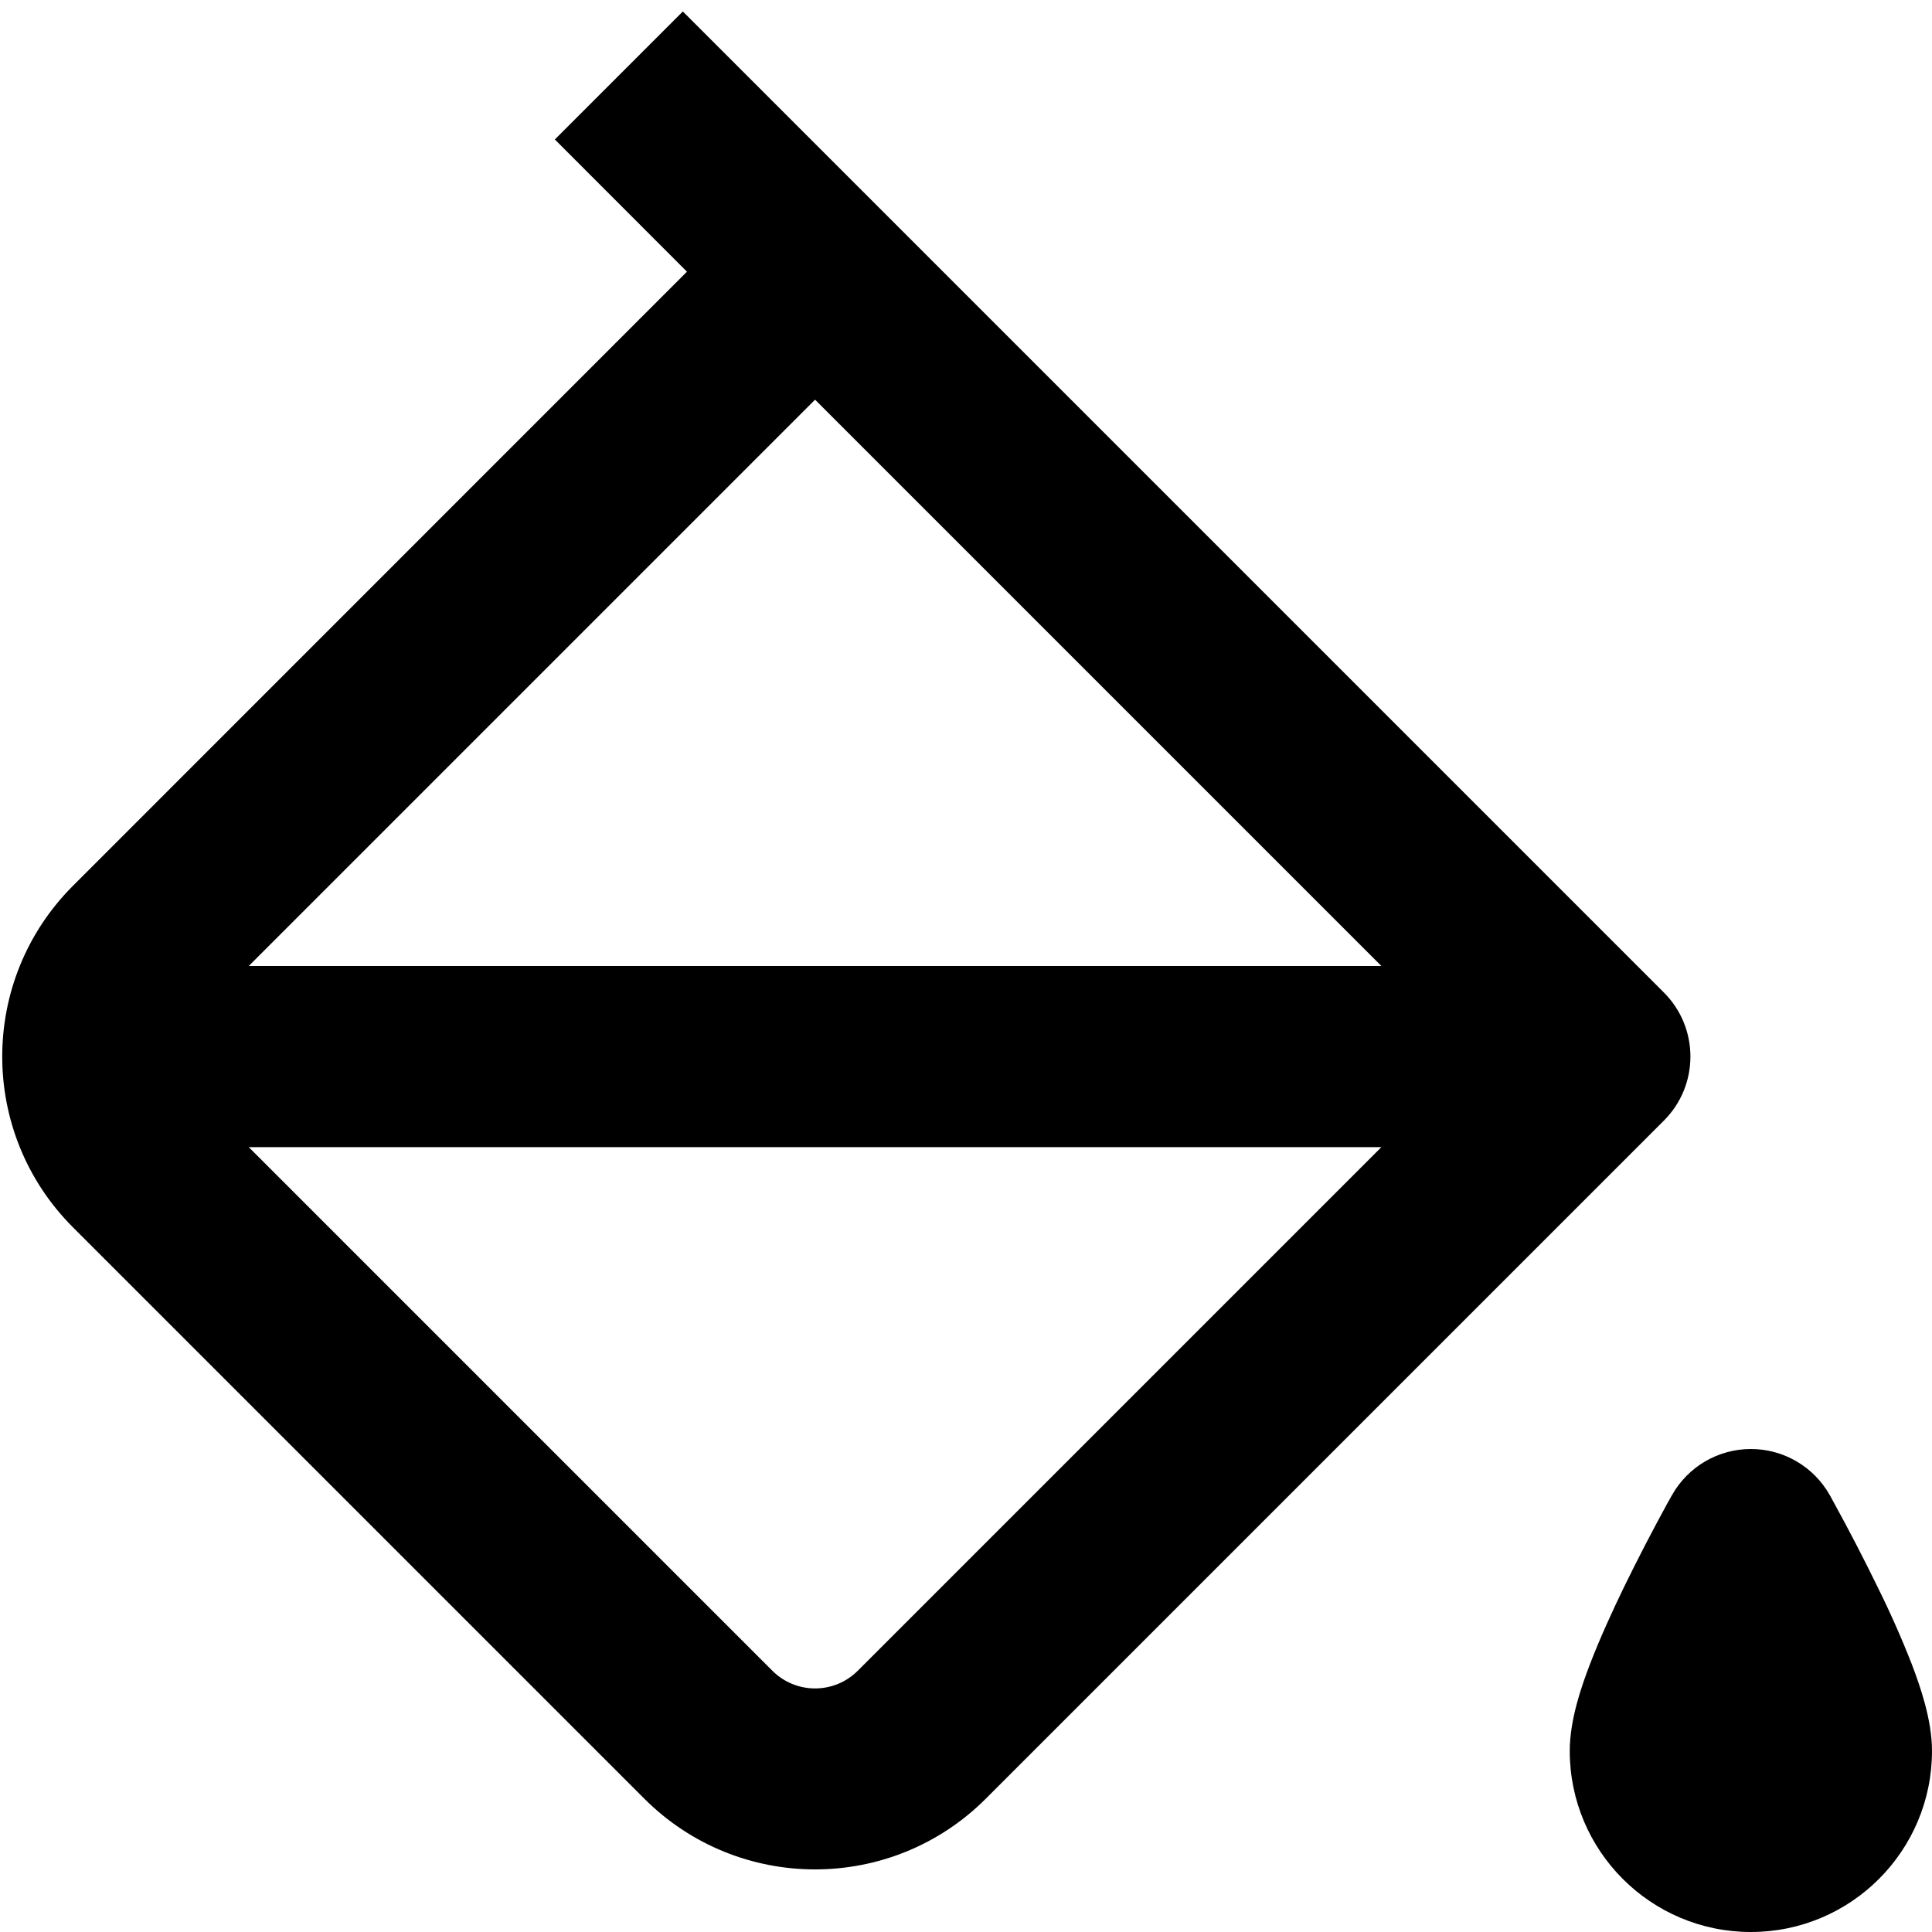
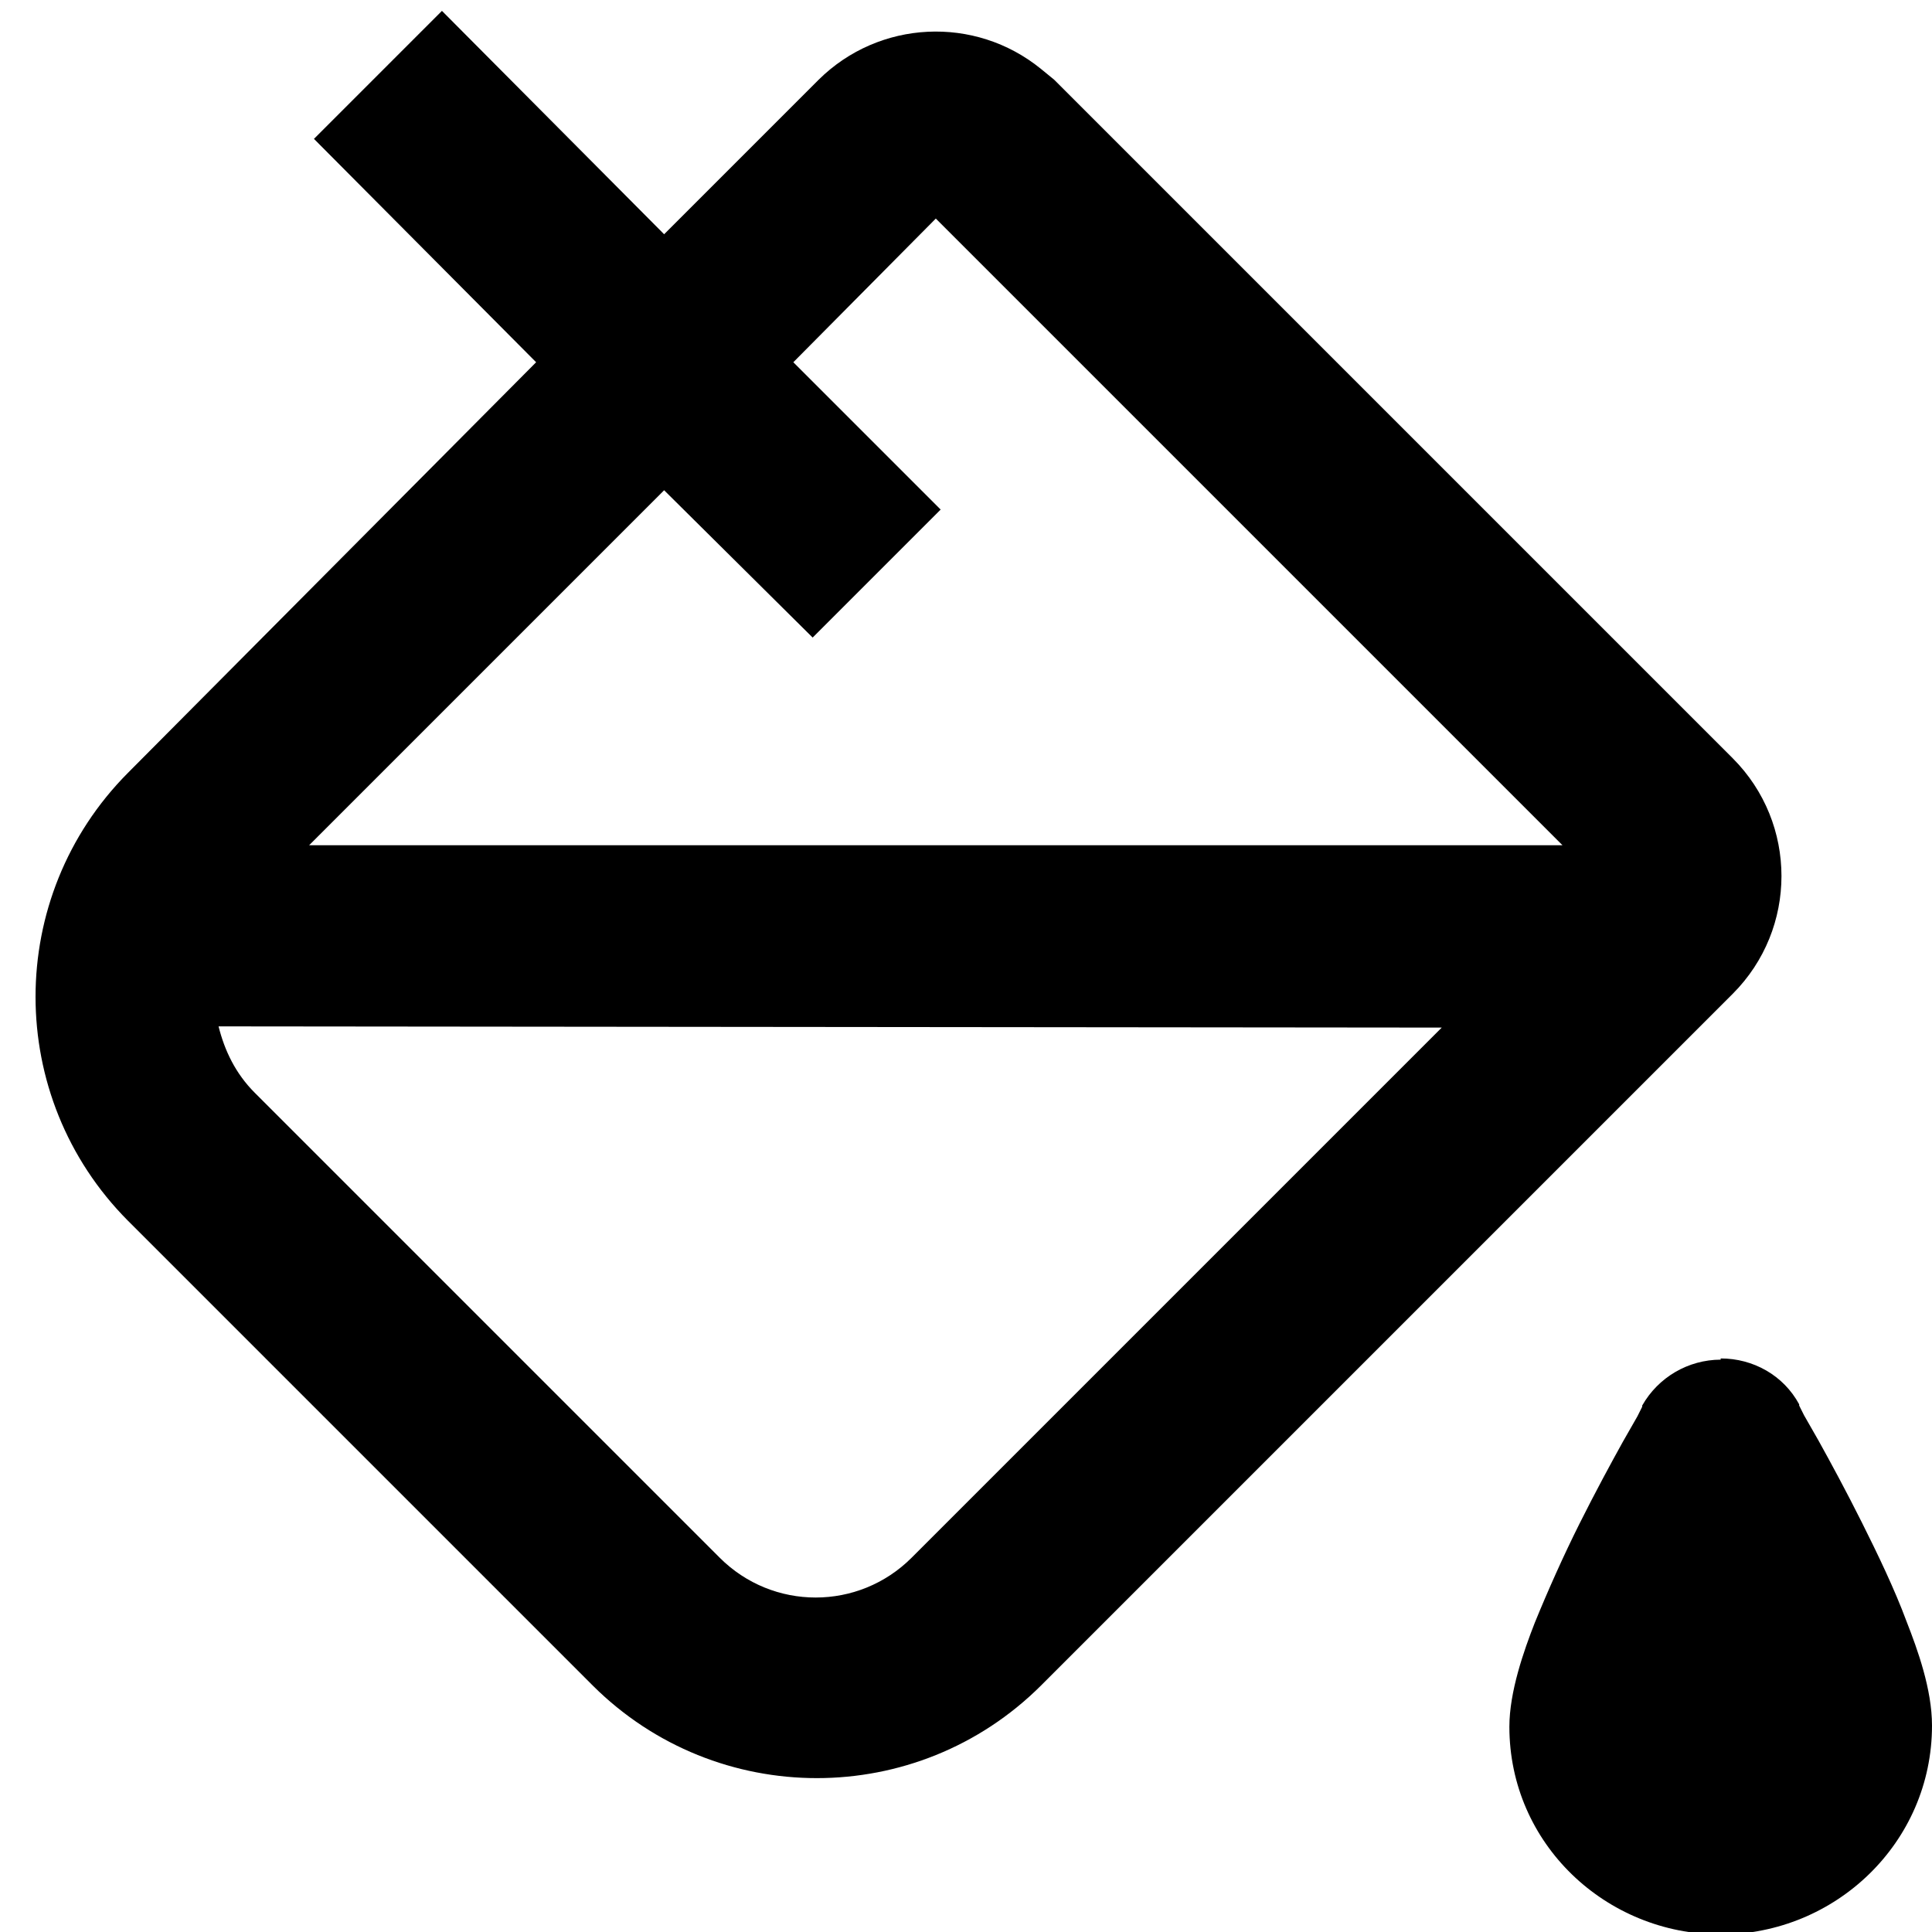
<svg width="16" height="16" fill="none" viewBox="0 0 16 16">
-   <path fill="currentcolor" fill-rule="evenodd" d="M5.655.095 13.78 8.22a.75.75 0 0 1 0 1.06l-5.616 5.616a2 2 0 0 1-2.828 0L.604 10.164a2 2 0 0 1 0-2.828L5.689 2.25 4.595 1.155zM6.75 3.31 2.06 8h9.38zm4.69 6.19H2.06l4.336 4.336a.5.5 0 0 0 .708 0z" clip-rule="evenodd" />
-   <path fill="currentcolor" d="M14.5 12a.75.75 0 0 0-.654.383v.002l-.003.003-.007.013-.026.046a17 17 0 0 0-.36.695c-.098.202-.202.43-.283.641-.068.177-.167.458-.167.717a1.5 1.5 0 0 0 3 0c0-.259-.1-.54-.167-.717a8 8 0 0 0-.284-.641 16 16 0 0 0-.36-.695l-.025-.046-.007-.013-.002-.004-.001-.001A.75.75 0 0 0 14.5 12" />
+   <path fill="currentcolor" d="M5.5 1.94 6.78.66A1.38 1.38 0 0 1 8.62.57l.11.09 5.62 5.62a1.38 1.38 0 0 1 0 1.95l-5.73 5.73a2.63 2.63 0 0 1-3.71 0l-3.85-3.85a2.63 2.63 0 0 1 0-3.71L4.44 3 2.6 1.15 3.66.09zM1.81 8.5c.05.2.14.39.3.55l3.85 3.85c.44.44 1.15.44 1.59 0l4.39-4.39zM6.57 3l1.22 1.22-1.06 1.06L5.5 4.06 2.56 7h10.38L7.75 1.81zm7.68 8.25c.27 0 .52.14.65.38v.01l.01.02.03.06.12.21c.1.18.23.42.36.68s.27.55.37.82c.09.23.21.56.21.86 0 .97-.8 1.73-1.75 1.73s-1.75-.75-1.75-1.72c0-.29.12-.63.21-.86.11-.27.24-.56.37-.82s.26-.5.36-.68l.12-.21.03-.06.01-.02v-.01a.75.75 0 0 1 .65-.38" />
</svg>
